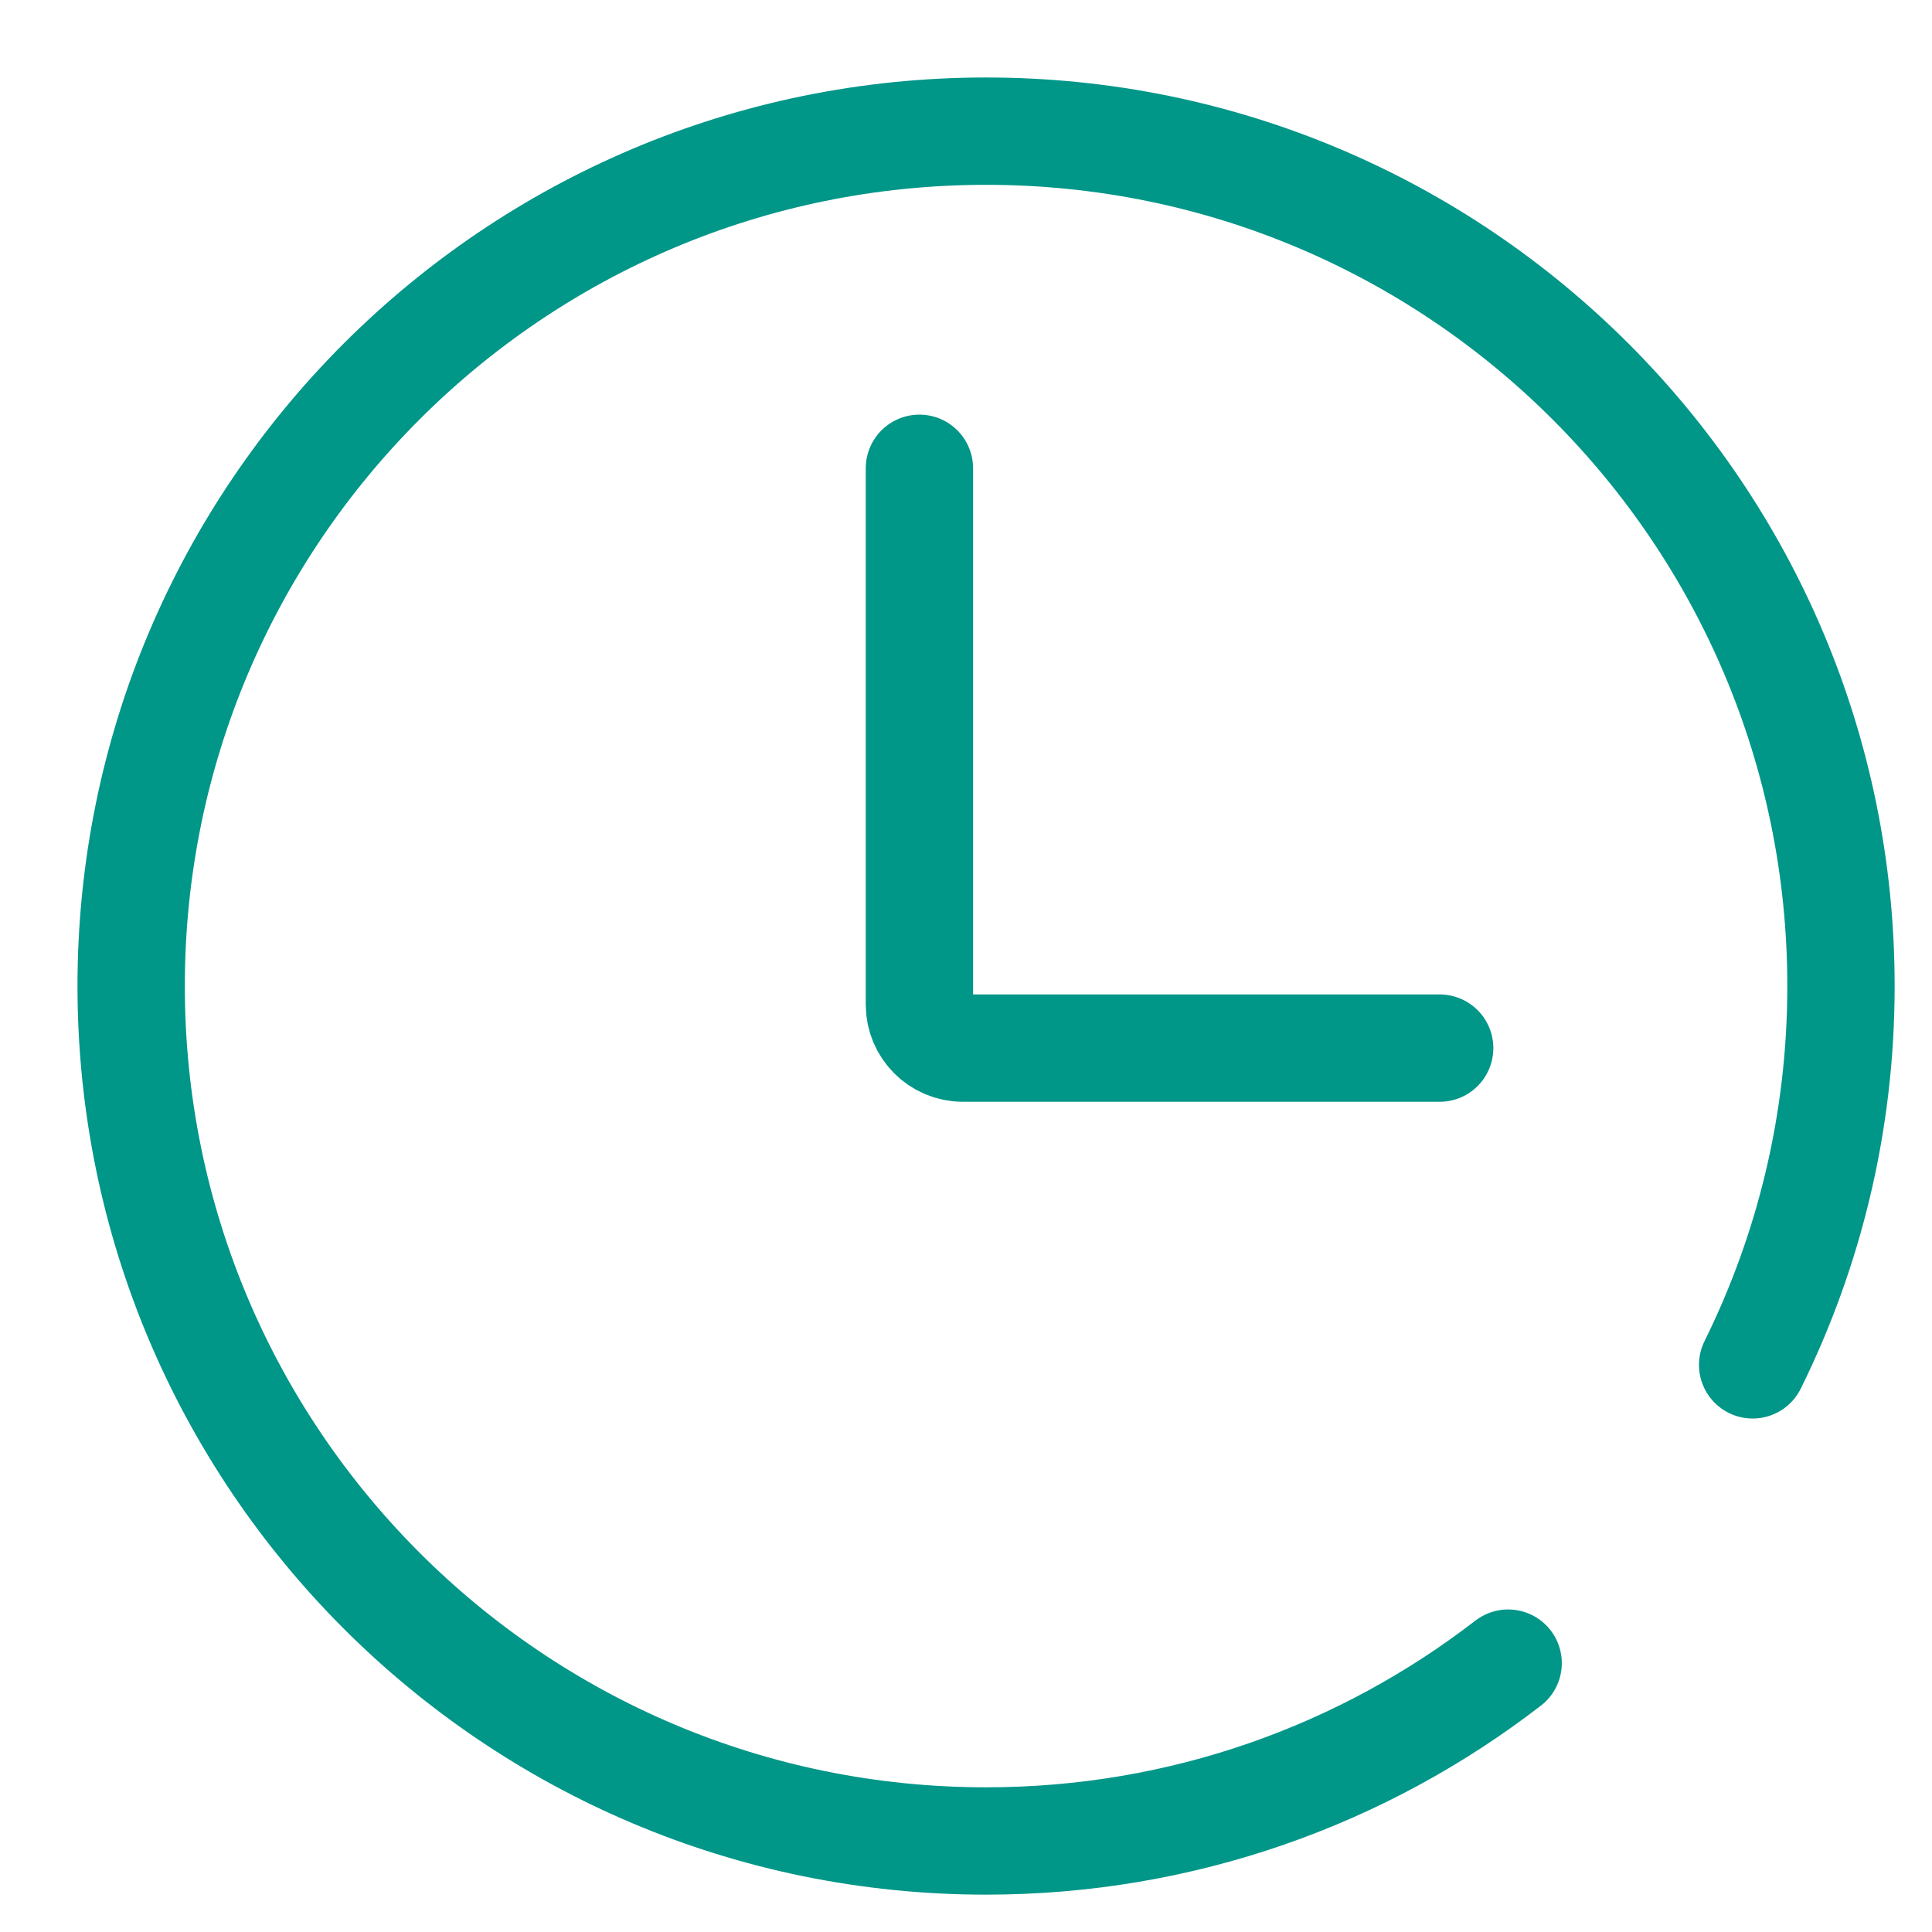
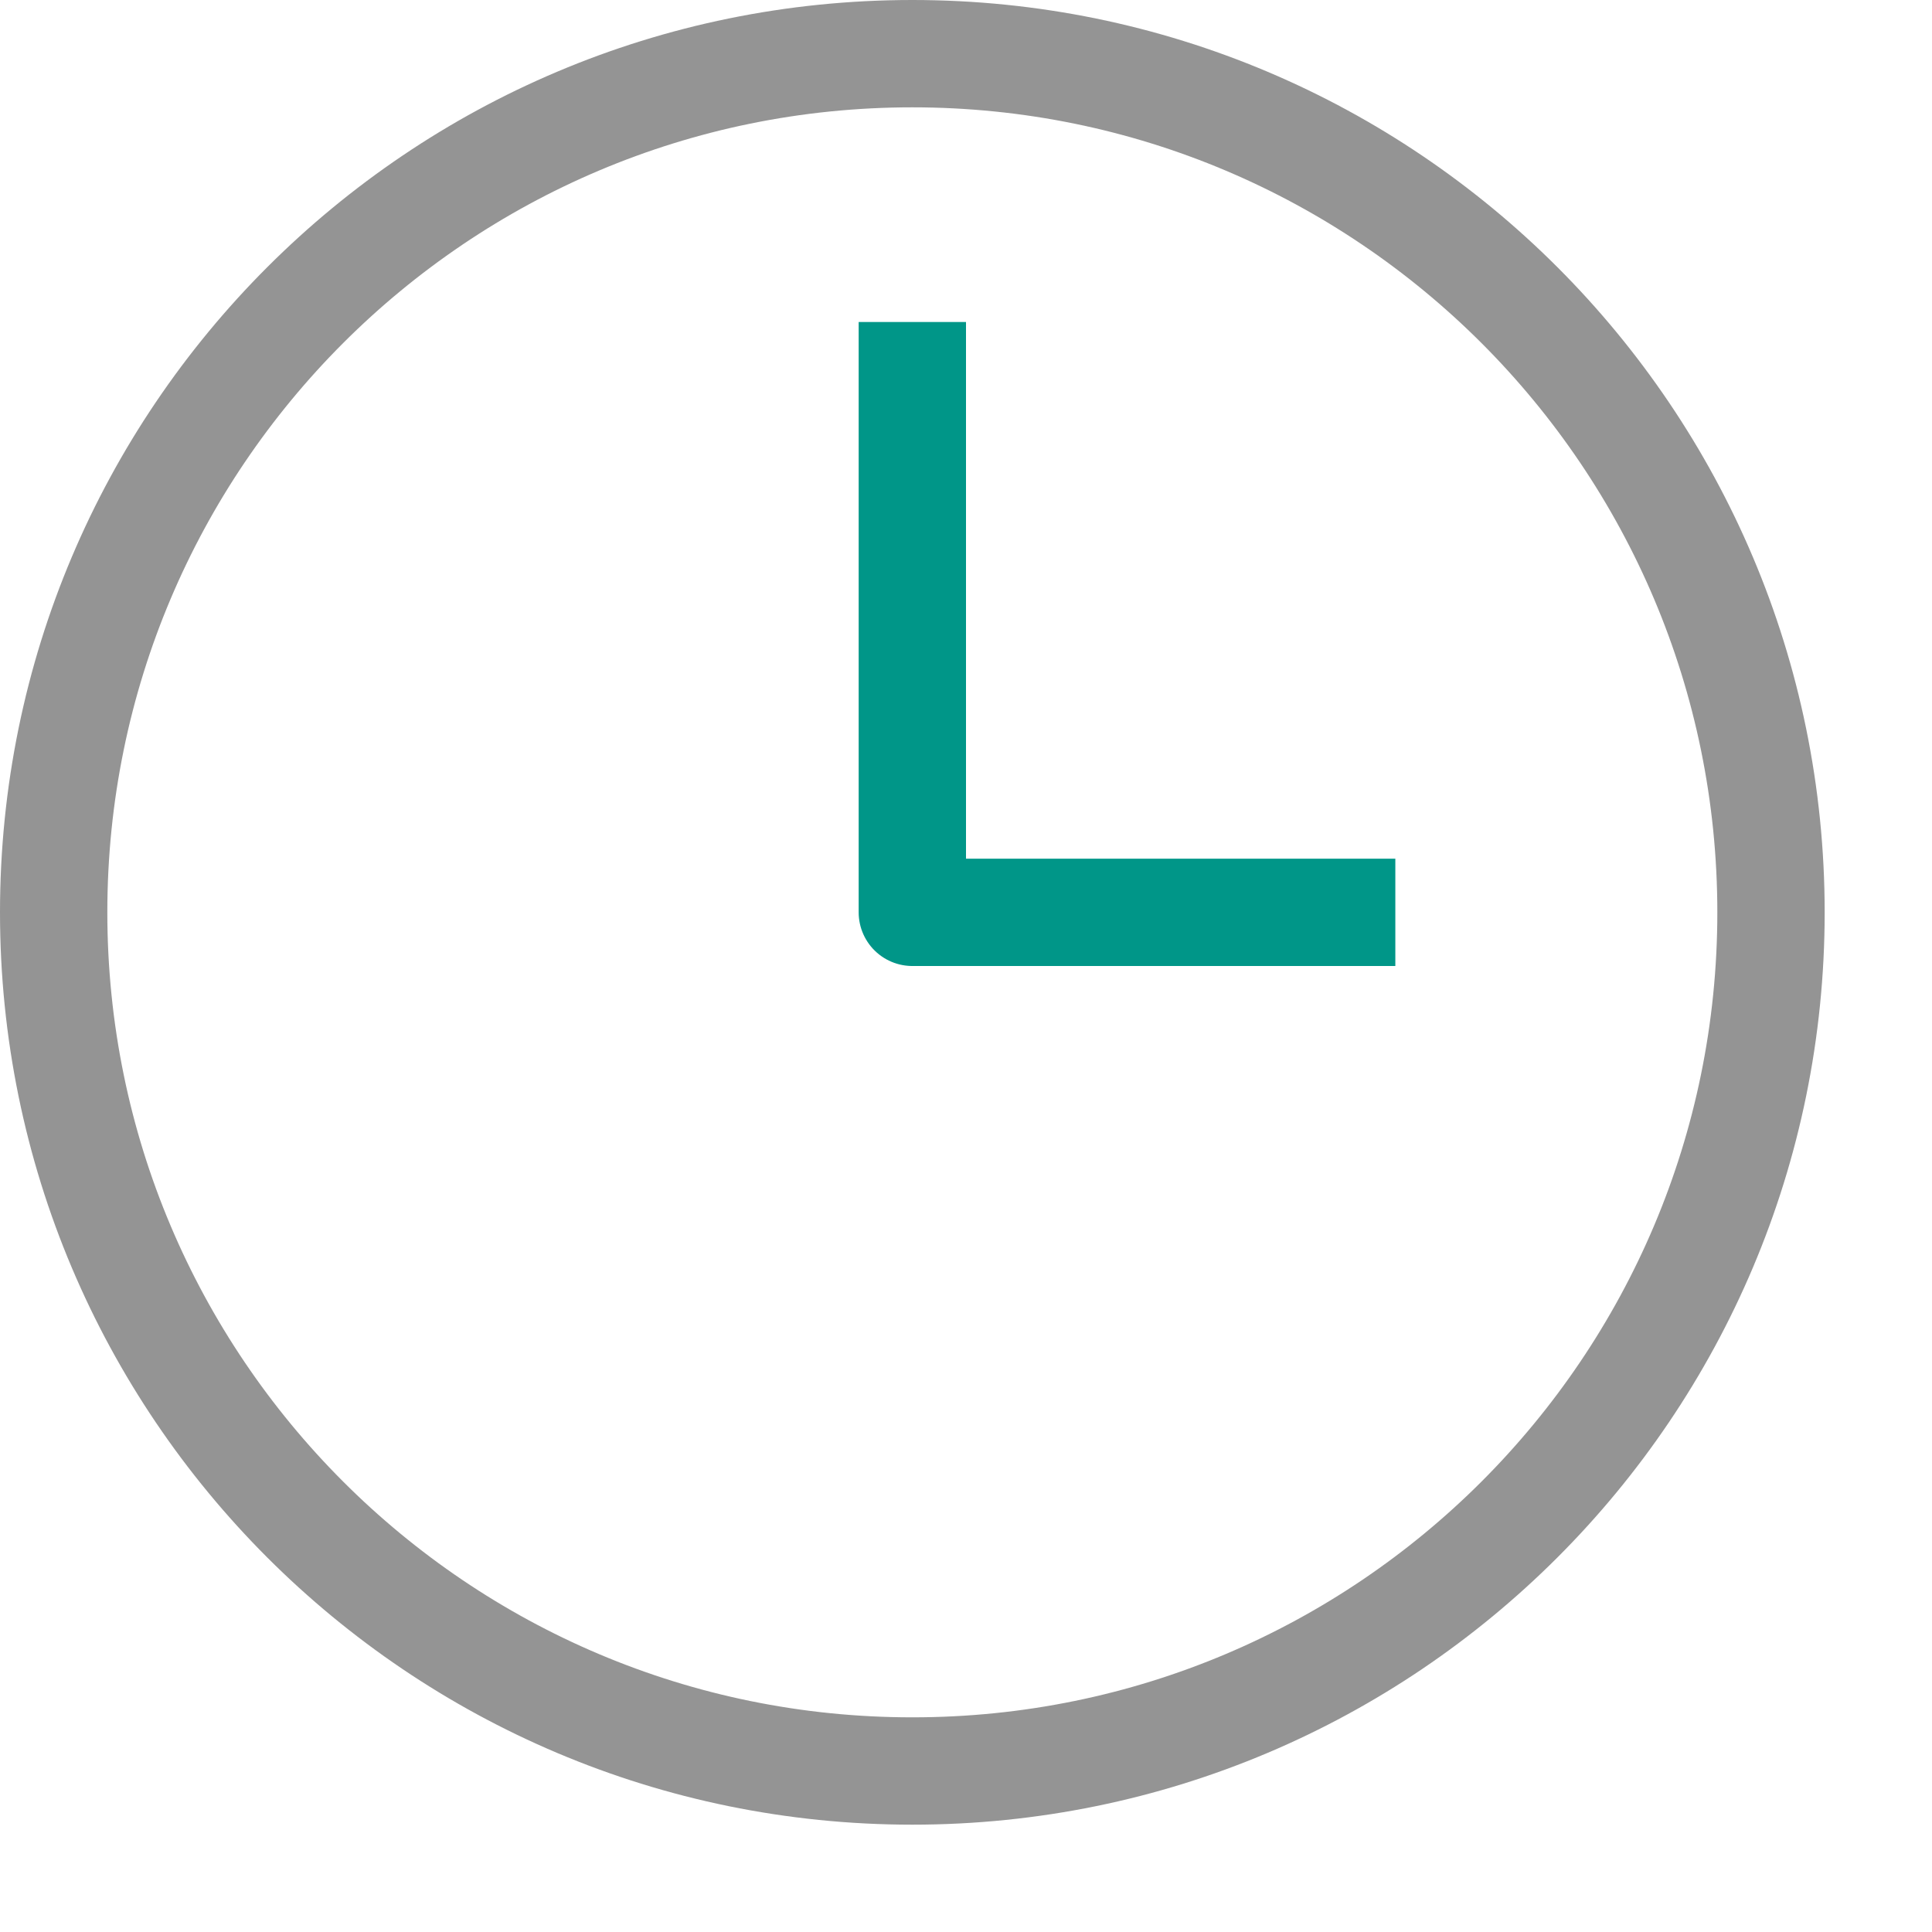
- <svg xmlns="http://www.w3.org/2000/svg" width="18" height="18" fill="none">
-   <g>
-     <rect fill="none" id="canvas_background" height="548" width="1226" y="-1" x="-1" />
-   </g>
-   <g>
-     <path id="svg_1" stroke-linecap="round" stroke-miterlimit="10" stroke="#009688" d="m14.051,15.495c-1.346,1.039 -3.032,1.657 -4.864,1.657c-4.399,0 -7.965,-3.566 -7.965,-7.965c0,-4.399 3.566,-7.965 7.965,-7.965c4.399,0 7.965,3.566 7.965,7.965c0,1.267 -0.296,2.464 -0.823,3.529" />
-     <path id="svg_2" stroke-linecap="round" stroke-miterlimit="10" stroke="#009688" d="m8.566,4.363l0,4.997c0,0.223 0.181,0.405 0.405,0.405l4.442,0" />
-   </g>
+ <svg xmlns="http://www.w3.org/2000/svg" viewBox="0 0 18 18">
+   <polyline points="8.5 3.5 8.5 8.5 12.5 8.5" style="fill:none;stroke:#009688;stroke-linecap:square;stroke-linejoin:round" />
+   <circle cx="8.5" cy="8.5" r="8" style="fill:none;stroke:#949494;stroke-linecap:round;stroke-linejoin:round" />
</svg>
